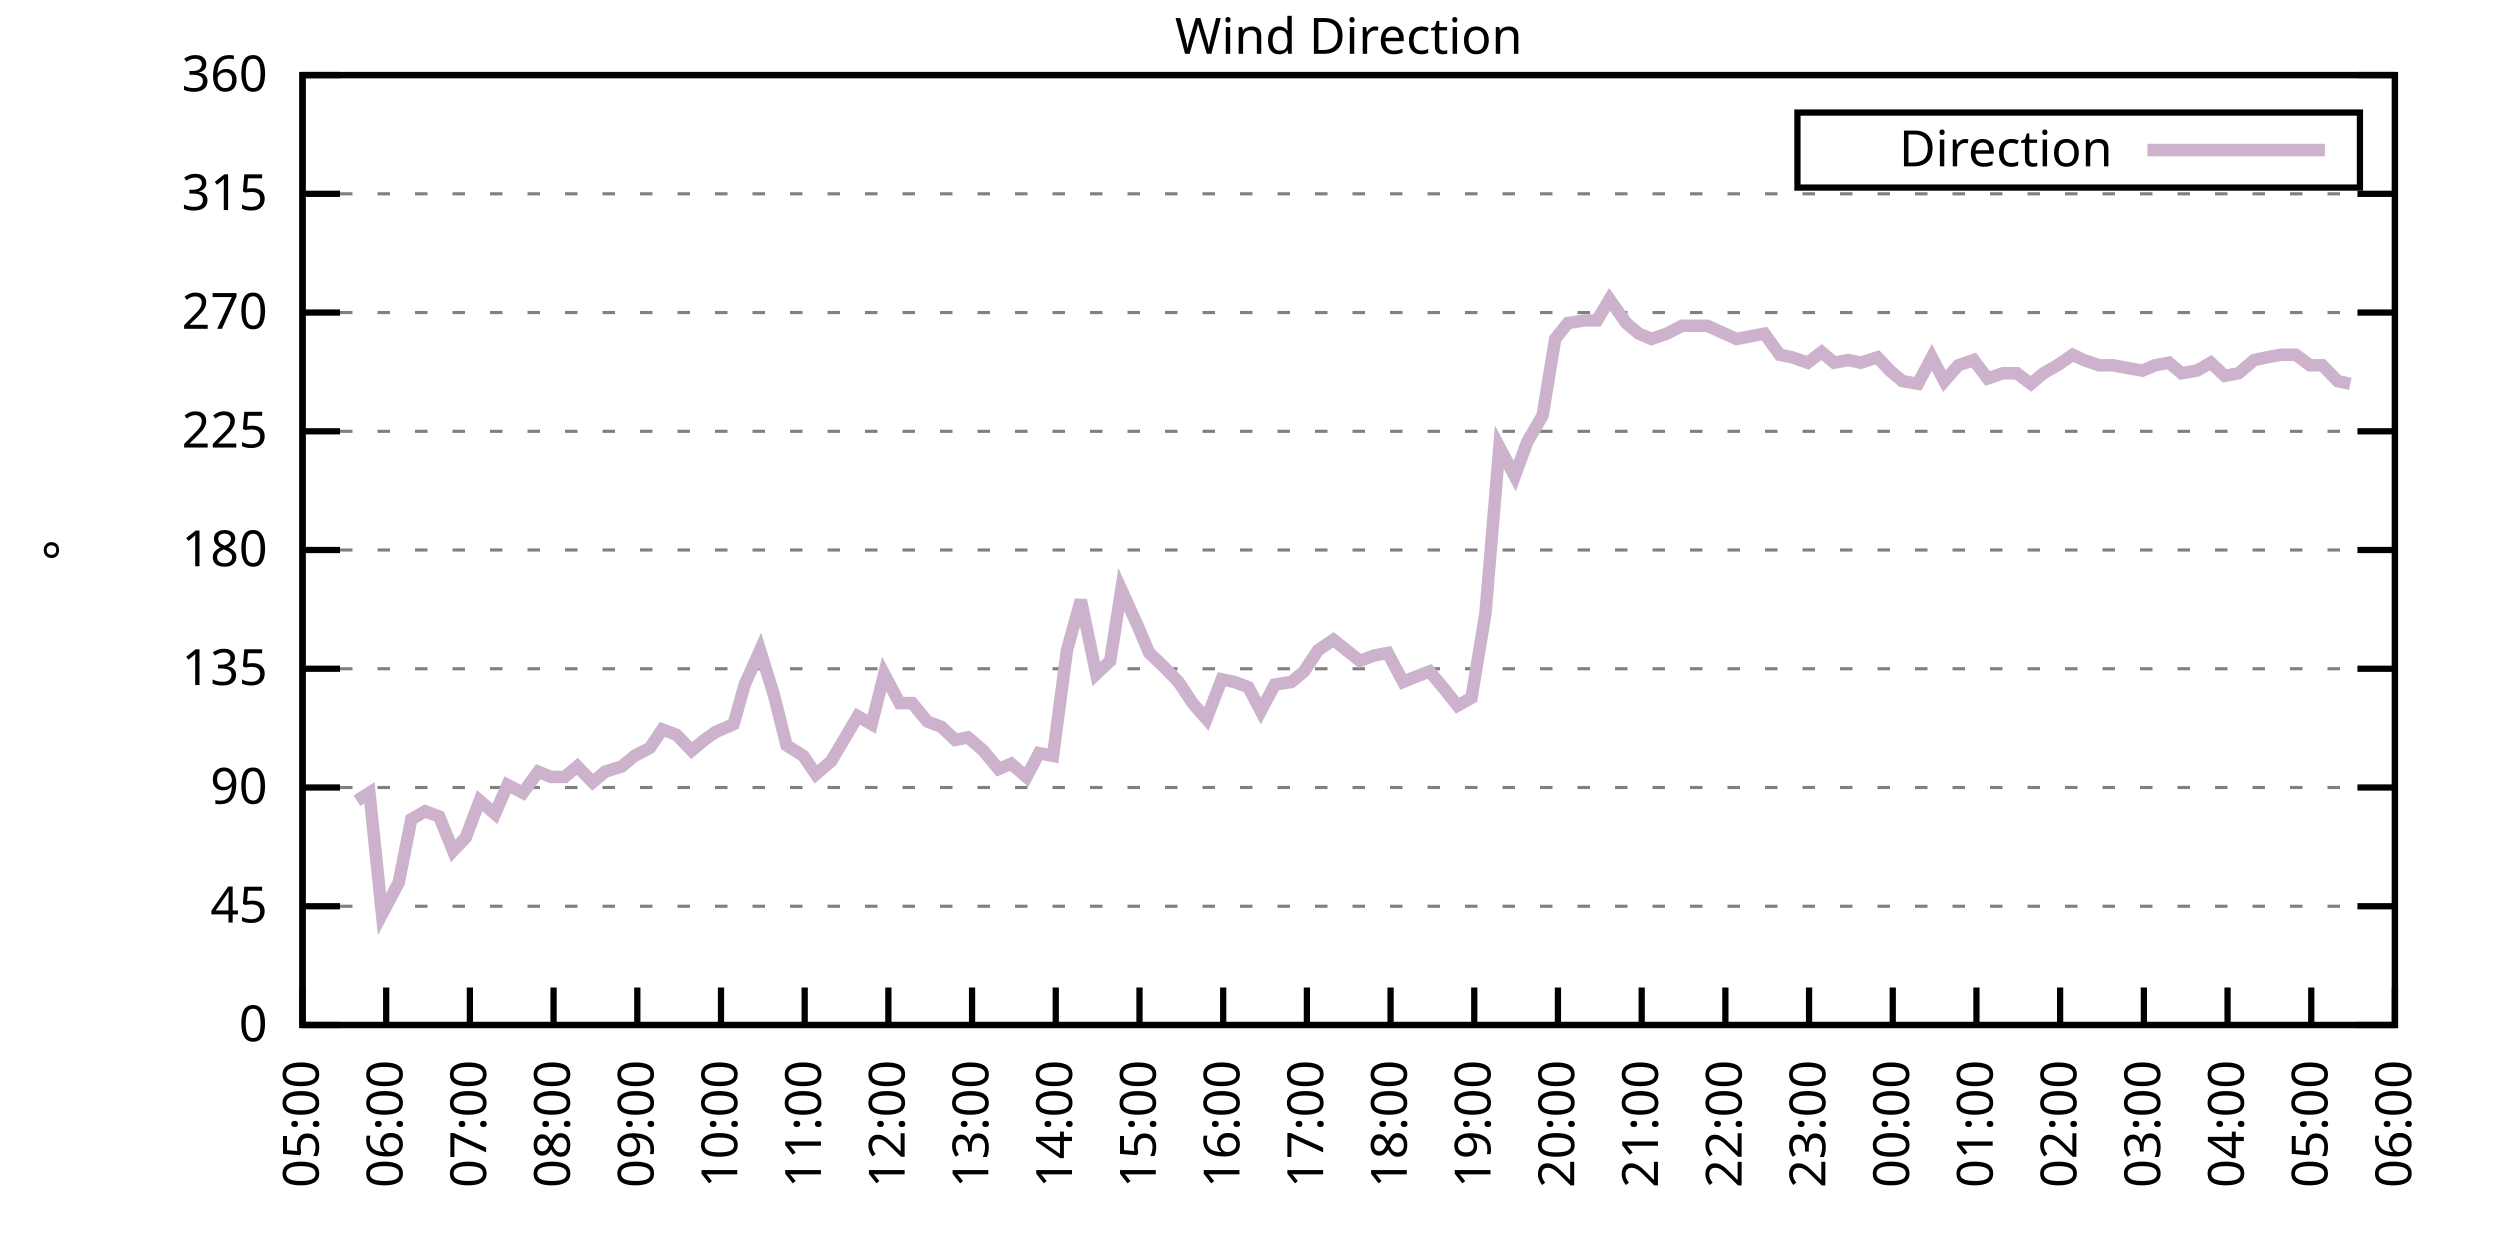
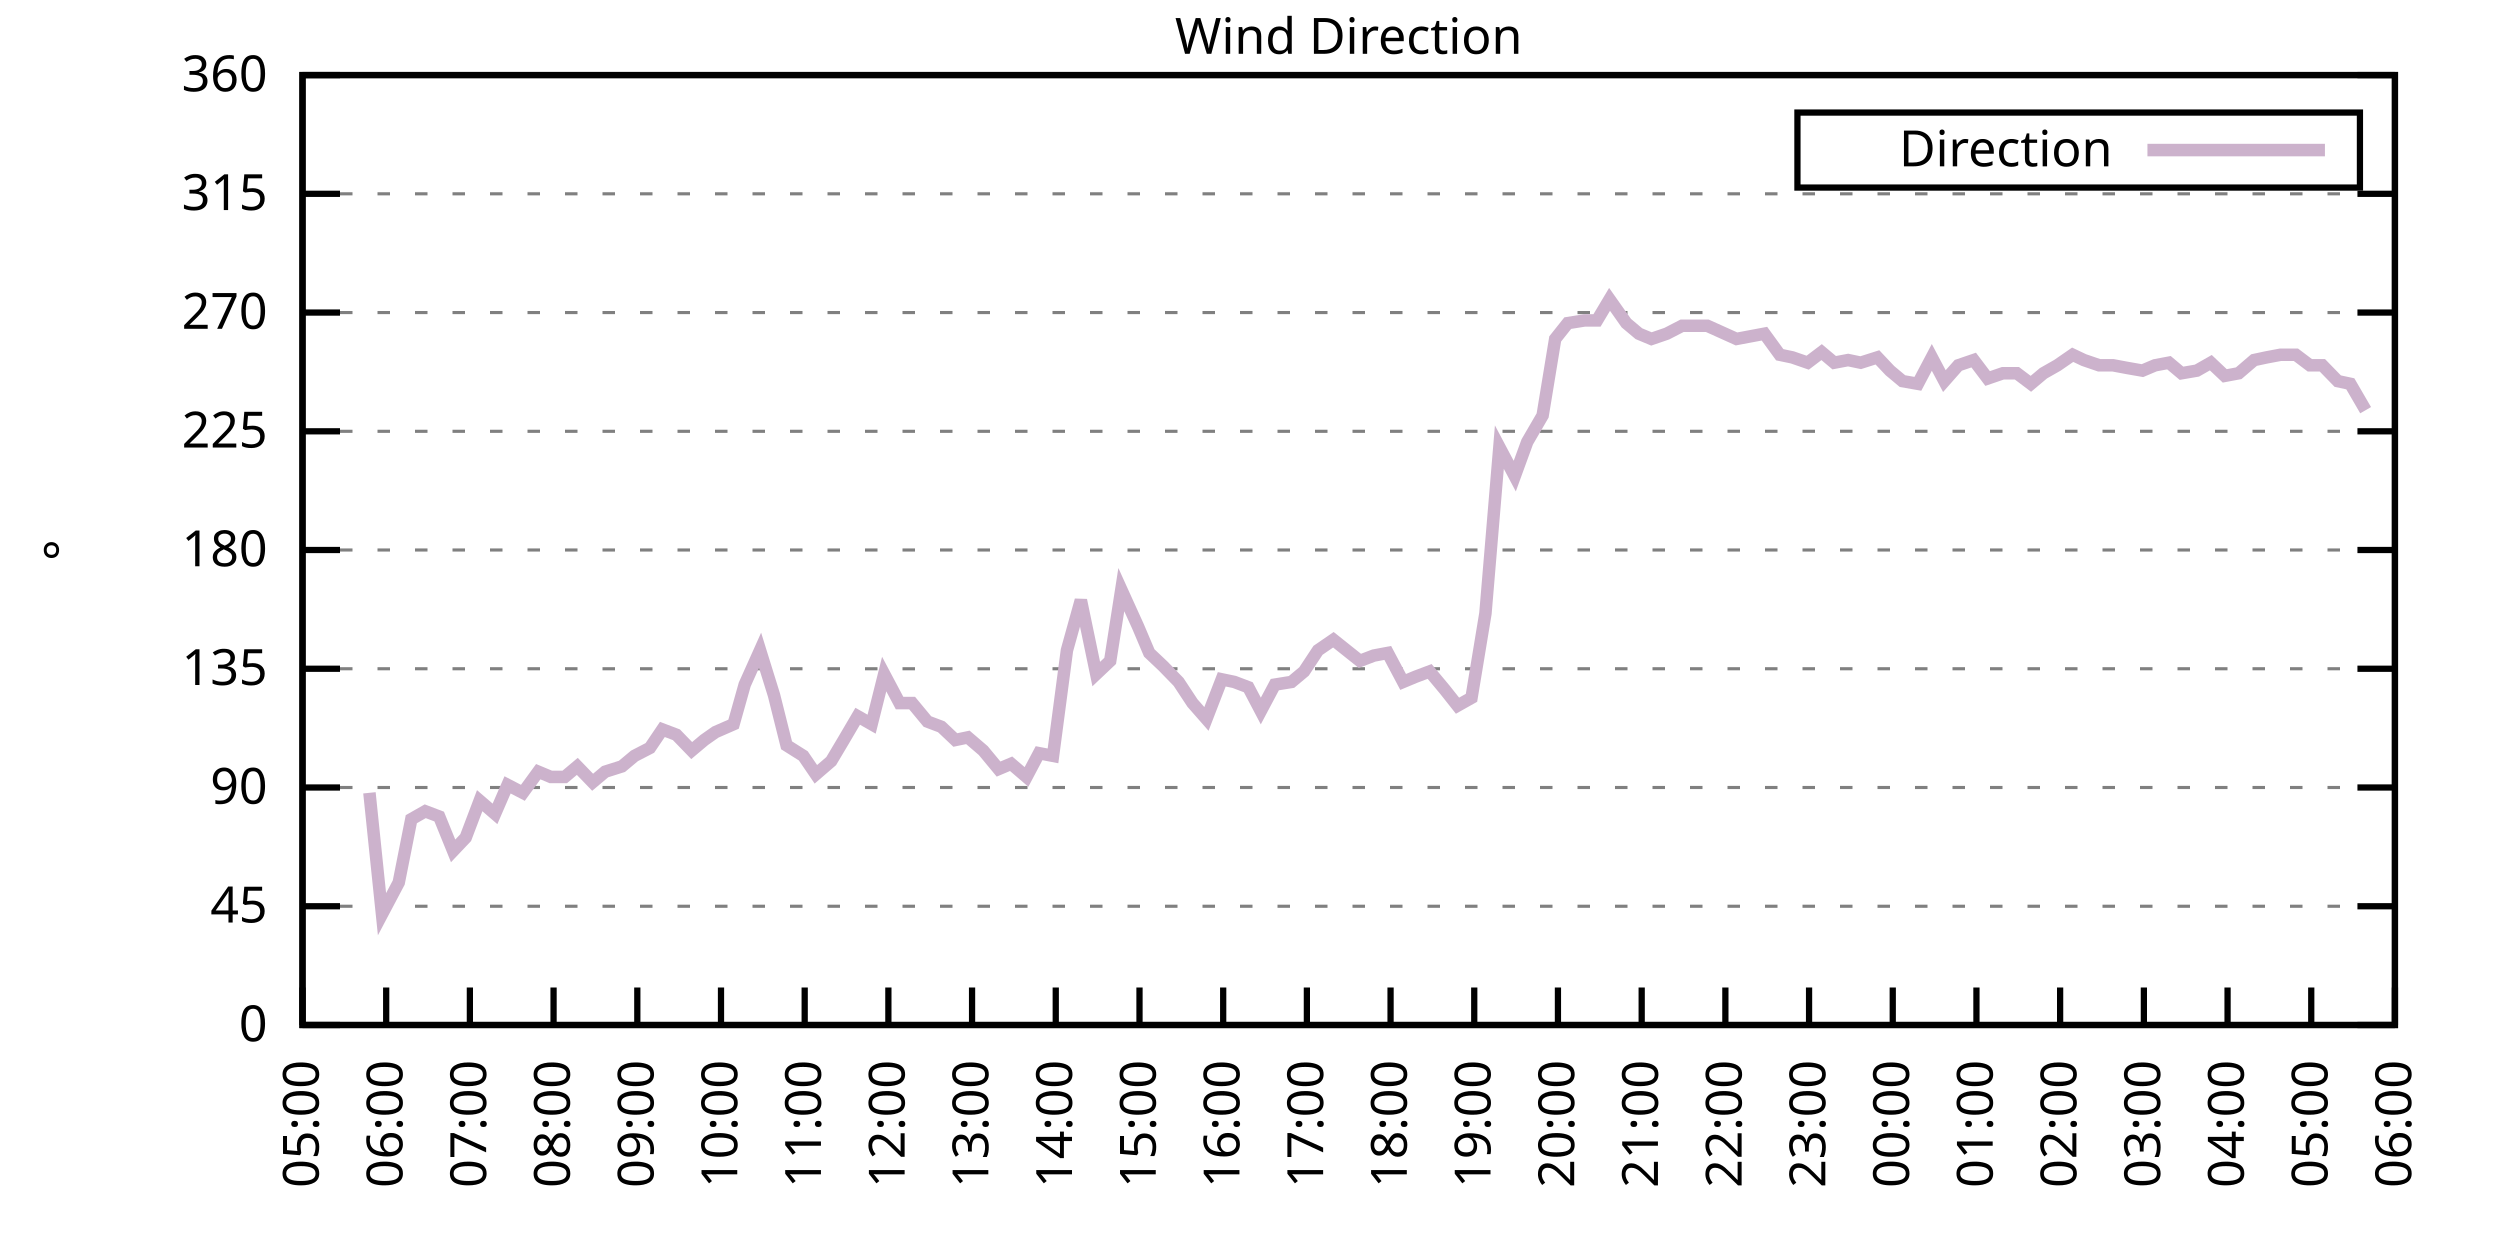
<svg xmlns="http://www.w3.org/2000/svg" xmlns:xlink="http://www.w3.org/1999/xlink" width="400" height="200" viewBox="0 0 400 200">
  <g id="gnuplot_canvas">
    <rect x="0" y="0" width="400" height="200" fill="none" />
    <defs>
      <circle id="gpDot" r="0.5" stroke-width="0.5" stroke="currentColor" />
      <path id="gpPt0" stroke-width="0.333" stroke="currentColor" d="M-1,0 h2 M0,-1 v2" />
      <path id="gpPt1" stroke-width="0.333" stroke="currentColor" d="M-1,-1 L1,1 M1,-1 L-1,1" />
      <path id="gpPt2" stroke-width="0.333" stroke="currentColor" d="M-1,0 L1,0 M0,-1 L0,1 M-1,-1 L1,1 M-1,1 L1,-1" />
      <rect id="gpPt3" stroke-width="0.333" stroke="currentColor" x="-1" y="-1" width="2" height="2" />
      <rect id="gpPt4" stroke-width="0.333" stroke="currentColor" fill="currentColor" x="-1" y="-1" width="2" height="2" />
      <circle id="gpPt5" stroke-width="0.333" stroke="currentColor" cx="0" cy="0" r="1" />
      <use xlink:href="#gpPt5" id="gpPt6" fill="currentColor" stroke="none" />
      <path id="gpPt7" stroke-width="0.333" stroke="currentColor" d="M0,-1.33 L-1.33,0.67 L1.33,0.67 z" />
      <use xlink:href="#gpPt7" id="gpPt8" fill="currentColor" stroke="none" />
      <use xlink:href="#gpPt7" id="gpPt9" stroke="currentColor" transform="rotate(180)" />
      <use xlink:href="#gpPt9" id="gpPt10" fill="currentColor" stroke="none" />
      <use xlink:href="#gpPt3" id="gpPt11" stroke="currentColor" transform="rotate(45)" />
      <use xlink:href="#gpPt11" id="gpPt12" fill="currentColor" stroke="none" />
      <path id="gpPt13" stroke-width="0.333" stroke="currentColor" d="M0,1.330 L1.265,0.411 L0.782,-1.067 L-0.782,-1.076 L-1.265,0.411 z" />
      <use xlink:href="#gpPt13" id="gpPt14" fill="currentColor" stroke="none" />
      <filter id="textbox" filterUnits="objectBoundingBox" x="0" y="0" height="1" width="1">
        <feFlood flood-color="white" flood-opacity="1" result="bgnd" />
        <feComposite in="SourceGraphic" in2="bgnd" operator="atop" />
      </filter>
      <filter id="greybox" filterUnits="objectBoundingBox" x="0" y="0" height="1" width="1">
        <feFlood flood-color="lightgrey" flood-opacity="1" result="grey" />
        <feComposite in="SourceGraphic" in2="grey" operator="atop" />
      </filter>
    </defs>
    <g fill="none" color="white" stroke="currentColor" stroke-width="1.00" stroke-linecap="butt" stroke-linejoin="miter">
</g>
    <g fill="none" color="black" stroke="currentColor" stroke-width="1.00" stroke-linecap="butt" stroke-linejoin="miter">
      <g stroke="none" shape-rendering="crispEdges">
        <polygon fill="rgb(255, 255, 255)" points="48.40,164.00 383.18,164.00 383.18,12.02 48.40,12.02 " />
      </g>
    </g>
    <g fill="none" color="black" stroke="currentColor" stroke-width="1.00" stroke-linecap="butt" stroke-linejoin="miter">
</g>
    <g fill="none" color="black" stroke="black" stroke-width="0.50" stroke-linecap="butt" stroke-linejoin="miter">
</g>
    <g fill="none" color="gray" stroke="currentColor" stroke-width="0.50" stroke-linecap="butt" stroke-linejoin="miter">
      <path stroke="gray" stroke-dasharray="2,4" class="gridline" d="M48.40,164.00 L383.19,164.00  " />
    </g>
    <g fill="none" color="gray" stroke="gray" stroke-width="1.00" stroke-linecap="butt" stroke-linejoin="miter">
</g>
    <g fill="none" color="black" stroke="currentColor" stroke-width="1.00" stroke-linecap="butt" stroke-linejoin="miter">
      <path stroke="black" d="M48.40,164.00 L54.40,164.00 M383.19,164.00 L377.19,164.00  " />
      <g transform="translate(42.80,166.60)" stroke="none" fill="black" font-family="Sans" font-size="8.00" text-anchor="end">
        <text>
          <tspan font-family="Sans"> 0</tspan>
        </text>
      </g>
    </g>
    <g fill="none" color="black" stroke="currentColor" stroke-width="1.00" stroke-linecap="butt" stroke-linejoin="miter">
</g>
    <g fill="none" color="black" stroke="black" stroke-width="0.50" stroke-linecap="butt" stroke-linejoin="miter">
</g>
    <g fill="none" color="gray" stroke="currentColor" stroke-width="0.50" stroke-linecap="butt" stroke-linejoin="miter">
      <path stroke="gray" stroke-dasharray="2,4" class="gridline" d="M48.40,145.00 L383.19,145.00  " />
    </g>
    <g fill="none" color="gray" stroke="gray" stroke-width="1.00" stroke-linecap="butt" stroke-linejoin="miter">
</g>
    <g fill="none" color="black" stroke="currentColor" stroke-width="1.00" stroke-linecap="butt" stroke-linejoin="miter">
      <path stroke="black" d="M48.40,145.00 L54.40,145.00 M383.19,145.00 L377.19,145.00  " />
      <g transform="translate(42.80,147.60)" stroke="none" fill="black" font-family="Sans" font-size="8.00" text-anchor="end">
        <text>
          <tspan font-family="Sans"> 45</tspan>
        </text>
      </g>
    </g>
    <g fill="none" color="black" stroke="currentColor" stroke-width="1.00" stroke-linecap="butt" stroke-linejoin="miter">
</g>
    <g fill="none" color="black" stroke="black" stroke-width="0.50" stroke-linecap="butt" stroke-linejoin="miter">
</g>
    <g fill="none" color="gray" stroke="currentColor" stroke-width="0.50" stroke-linecap="butt" stroke-linejoin="miter">
      <path stroke="gray" stroke-dasharray="2,4" class="gridline" d="M48.40,126.00 L383.19,126.00  " />
    </g>
    <g fill="none" color="gray" stroke="gray" stroke-width="1.00" stroke-linecap="butt" stroke-linejoin="miter">
</g>
    <g fill="none" color="black" stroke="currentColor" stroke-width="1.00" stroke-linecap="butt" stroke-linejoin="miter">
      <path stroke="black" d="M48.40,126.00 L54.40,126.00 M383.19,126.00 L377.19,126.00  " />
      <g transform="translate(42.80,128.60)" stroke="none" fill="black" font-family="Sans" font-size="8.00" text-anchor="end">
        <text>
          <tspan font-family="Sans"> 90</tspan>
        </text>
      </g>
    </g>
    <g fill="none" color="black" stroke="currentColor" stroke-width="1.00" stroke-linecap="butt" stroke-linejoin="miter">
</g>
    <g fill="none" color="black" stroke="black" stroke-width="0.50" stroke-linecap="butt" stroke-linejoin="miter">
</g>
    <g fill="none" color="gray" stroke="currentColor" stroke-width="0.50" stroke-linecap="butt" stroke-linejoin="miter">
      <path stroke="gray" stroke-dasharray="2,4" class="gridline" d="M48.40,107.00 L383.19,107.00  " />
    </g>
    <g fill="none" color="gray" stroke="gray" stroke-width="1.00" stroke-linecap="butt" stroke-linejoin="miter">
</g>
    <g fill="none" color="black" stroke="currentColor" stroke-width="1.00" stroke-linecap="butt" stroke-linejoin="miter">
      <path stroke="black" d="M48.40,107.00 L54.40,107.00 M383.19,107.00 L377.19,107.00  " />
      <g transform="translate(42.80,109.60)" stroke="none" fill="black" font-family="Sans" font-size="8.00" text-anchor="end">
        <text>
          <tspan font-family="Sans"> 135</tspan>
        </text>
      </g>
    </g>
    <g fill="none" color="black" stroke="currentColor" stroke-width="1.00" stroke-linecap="butt" stroke-linejoin="miter">
</g>
    <g fill="none" color="black" stroke="black" stroke-width="0.50" stroke-linecap="butt" stroke-linejoin="miter">
</g>
    <g fill="none" color="gray" stroke="currentColor" stroke-width="0.50" stroke-linecap="butt" stroke-linejoin="miter">
      <path stroke="gray" stroke-dasharray="2,4" class="gridline" d="M48.40,88.00 L383.19,88.00  " />
    </g>
    <g fill="none" color="gray" stroke="gray" stroke-width="1.00" stroke-linecap="butt" stroke-linejoin="miter">
</g>
    <g fill="none" color="black" stroke="currentColor" stroke-width="1.00" stroke-linecap="butt" stroke-linejoin="miter">
      <path stroke="black" d="M48.40,88.00 L54.40,88.00 M383.19,88.00 L377.19,88.00  " />
      <g transform="translate(42.80,90.60)" stroke="none" fill="black" font-family="Sans" font-size="8.00" text-anchor="end">
        <text>
          <tspan font-family="Sans"> 180</tspan>
        </text>
      </g>
    </g>
    <g fill="none" color="black" stroke="currentColor" stroke-width="1.00" stroke-linecap="butt" stroke-linejoin="miter">
</g>
    <g fill="none" color="black" stroke="black" stroke-width="0.50" stroke-linecap="butt" stroke-linejoin="miter">
</g>
    <g fill="none" color="gray" stroke="currentColor" stroke-width="0.50" stroke-linecap="butt" stroke-linejoin="miter">
      <path stroke="gray" stroke-dasharray="2,4" class="gridline" d="M48.40,69.01 L383.19,69.01  " />
    </g>
    <g fill="none" color="gray" stroke="gray" stroke-width="1.00" stroke-linecap="butt" stroke-linejoin="miter">
</g>
    <g fill="none" color="black" stroke="currentColor" stroke-width="1.00" stroke-linecap="butt" stroke-linejoin="miter">
      <path stroke="black" d="M48.40,69.01 L54.40,69.01 M383.19,69.01 L377.19,69.01  " />
      <g transform="translate(42.80,71.61)" stroke="none" fill="black" font-family="Sans" font-size="8.00" text-anchor="end">
        <text>
          <tspan font-family="Sans"> 225</tspan>
        </text>
      </g>
    </g>
    <g fill="none" color="black" stroke="currentColor" stroke-width="1.00" stroke-linecap="butt" stroke-linejoin="miter">
</g>
    <g fill="none" color="black" stroke="black" stroke-width="0.50" stroke-linecap="butt" stroke-linejoin="miter">
</g>
    <g fill="none" color="gray" stroke="currentColor" stroke-width="0.50" stroke-linecap="butt" stroke-linejoin="miter">
      <path stroke="gray" stroke-dasharray="2,4" class="gridline" d="M48.40,50.01 L383.19,50.01  " />
    </g>
    <g fill="none" color="gray" stroke="gray" stroke-width="1.00" stroke-linecap="butt" stroke-linejoin="miter">
</g>
    <g fill="none" color="black" stroke="currentColor" stroke-width="1.00" stroke-linecap="butt" stroke-linejoin="miter">
      <path stroke="black" d="M48.40,50.01 L54.40,50.01 M383.19,50.01 L377.19,50.01  " />
      <g transform="translate(42.80,52.61)" stroke="none" fill="black" font-family="Sans" font-size="8.00" text-anchor="end">
        <text>
          <tspan font-family="Sans"> 270</tspan>
        </text>
      </g>
    </g>
    <g fill="none" color="black" stroke="currentColor" stroke-width="1.00" stroke-linecap="butt" stroke-linejoin="miter">
</g>
    <g fill="none" color="black" stroke="black" stroke-width="0.50" stroke-linecap="butt" stroke-linejoin="miter">
</g>
    <g fill="none" color="gray" stroke="currentColor" stroke-width="0.50" stroke-linecap="butt" stroke-linejoin="miter">
      <path stroke="gray" stroke-dasharray="2,4" class="gridline" d="M48.40,31.01 L383.19,31.01  " />
    </g>
    <g fill="none" color="gray" stroke="gray" stroke-width="1.00" stroke-linecap="butt" stroke-linejoin="miter">
</g>
    <g fill="none" color="black" stroke="currentColor" stroke-width="1.00" stroke-linecap="butt" stroke-linejoin="miter">
      <path stroke="black" d="M48.40,31.01 L54.40,31.01 M383.19,31.01 L377.19,31.01  " />
      <g transform="translate(42.80,33.61)" stroke="none" fill="black" font-family="Sans" font-size="8.00" text-anchor="end">
        <text>
          <tspan font-family="Sans"> 315</tspan>
        </text>
      </g>
    </g>
    <g fill="none" color="black" stroke="currentColor" stroke-width="1.00" stroke-linecap="butt" stroke-linejoin="miter">
</g>
    <g fill="none" color="black" stroke="black" stroke-width="0.50" stroke-linecap="butt" stroke-linejoin="miter">
</g>
    <g fill="none" color="gray" stroke="currentColor" stroke-width="0.50" stroke-linecap="butt" stroke-linejoin="miter">
      <path stroke="gray" stroke-dasharray="2,4" class="gridline" d="M48.40,12.01 L383.19,12.01  " />
    </g>
    <g fill="none" color="gray" stroke="gray" stroke-width="1.00" stroke-linecap="butt" stroke-linejoin="miter">
</g>
    <g fill="none" color="black" stroke="currentColor" stroke-width="1.00" stroke-linecap="butt" stroke-linejoin="miter">
      <path stroke="black" d="M48.40,12.01 L54.40,12.01 M383.19,12.01 L377.19,12.01  " />
      <g transform="translate(42.80,14.61)" stroke="none" fill="black" font-family="Sans" font-size="8.00" text-anchor="end">
        <text>
          <tspan font-family="Sans"> 360</tspan>
        </text>
      </g>
    </g>
    <g fill="none" color="black" stroke="currentColor" stroke-width="1.00" stroke-linecap="butt" stroke-linejoin="miter">
      <path stroke="black" d="M48.40,164.00 L48.40,158.00  " />
      <g transform="translate(51.00,169.60) rotate(270.00)" stroke="none" fill="black" font-family="Sans" font-size="8.00" text-anchor="end">
        <text>
          <tspan font-family="Sans">05:00</tspan>
        </text>
      </g>
    </g>
    <g fill="none" color="black" stroke="currentColor" stroke-width="1.00" stroke-linecap="butt" stroke-linejoin="miter">
      <path stroke="black" d="M61.79,164.00 L61.79,158.00  " />
      <g transform="translate(64.39,169.60) rotate(270.00)" stroke="none" fill="black" font-family="Sans" font-size="8.00" text-anchor="end">
        <text>
          <tspan font-family="Sans">06:00</tspan>
        </text>
      </g>
    </g>
    <g fill="none" color="black" stroke="currentColor" stroke-width="1.00" stroke-linecap="butt" stroke-linejoin="miter">
      <path stroke="black" d="M75.18,164.00 L75.18,158.00  " />
      <g transform="translate(77.78,169.60) rotate(270.00)" stroke="none" fill="black" font-family="Sans" font-size="8.00" text-anchor="end">
        <text>
          <tspan font-family="Sans">07:00</tspan>
        </text>
      </g>
    </g>
    <g fill="none" color="black" stroke="currentColor" stroke-width="1.00" stroke-linecap="butt" stroke-linejoin="miter">
      <path stroke="black" d="M88.57,164.00 L88.57,158.00  " />
      <g transform="translate(91.17,169.60) rotate(270.00)" stroke="none" fill="black" font-family="Sans" font-size="8.00" text-anchor="end">
        <text>
          <tspan font-family="Sans">08:00</tspan>
        </text>
      </g>
    </g>
    <g fill="none" color="black" stroke="currentColor" stroke-width="1.00" stroke-linecap="butt" stroke-linejoin="miter">
      <path stroke="black" d="M101.97,164.00 L101.97,158.00  " />
      <g transform="translate(104.57,169.60) rotate(270.00)" stroke="none" fill="black" font-family="Sans" font-size="8.00" text-anchor="end">
        <text>
          <tspan font-family="Sans">09:00</tspan>
        </text>
      </g>
    </g>
    <g fill="none" color="black" stroke="currentColor" stroke-width="1.00" stroke-linecap="butt" stroke-linejoin="miter">
      <path stroke="black" d="M115.36,164.00 L115.36,158.00  " />
      <g transform="translate(117.96,169.60) rotate(270.00)" stroke="none" fill="black" font-family="Sans" font-size="8.00" text-anchor="end">
        <text>
          <tspan font-family="Sans">10:00</tspan>
        </text>
      </g>
    </g>
    <g fill="none" color="black" stroke="currentColor" stroke-width="1.00" stroke-linecap="butt" stroke-linejoin="miter">
      <path stroke="black" d="M128.75,164.00 L128.75,158.00  " />
      <g transform="translate(131.35,169.60) rotate(270.00)" stroke="none" fill="black" font-family="Sans" font-size="8.00" text-anchor="end">
        <text>
          <tspan font-family="Sans">11:00</tspan>
        </text>
      </g>
    </g>
    <g fill="none" color="black" stroke="currentColor" stroke-width="1.00" stroke-linecap="butt" stroke-linejoin="miter">
      <path stroke="black" d="M142.14,164.00 L142.14,158.00  " />
      <g transform="translate(144.74,169.60) rotate(270.00)" stroke="none" fill="black" font-family="Sans" font-size="8.00" text-anchor="end">
        <text>
          <tspan font-family="Sans">12:00</tspan>
        </text>
      </g>
    </g>
    <g fill="none" color="black" stroke="currentColor" stroke-width="1.00" stroke-linecap="butt" stroke-linejoin="miter">
      <path stroke="black" d="M155.53,164.00 L155.53,158.00  " />
      <g transform="translate(158.13,169.60) rotate(270.00)" stroke="none" fill="black" font-family="Sans" font-size="8.00" text-anchor="end">
        <text>
          <tspan font-family="Sans">13:00</tspan>
        </text>
      </g>
    </g>
    <g fill="none" color="black" stroke="currentColor" stroke-width="1.00" stroke-linecap="butt" stroke-linejoin="miter">
      <path stroke="black" d="M168.92,164.00 L168.92,158.00  " />
      <g transform="translate(171.52,169.60) rotate(270.00)" stroke="none" fill="black" font-family="Sans" font-size="8.00" text-anchor="end">
        <text>
          <tspan font-family="Sans">14:00</tspan>
        </text>
      </g>
    </g>
    <g fill="none" color="black" stroke="currentColor" stroke-width="1.00" stroke-linecap="butt" stroke-linejoin="miter">
      <path stroke="black" d="M182.32,164.00 L182.32,158.00  " />
      <g transform="translate(184.92,169.60) rotate(270.00)" stroke="none" fill="black" font-family="Sans" font-size="8.00" text-anchor="end">
        <text>
          <tspan font-family="Sans">15:00</tspan>
        </text>
      </g>
    </g>
    <g fill="none" color="black" stroke="currentColor" stroke-width="1.00" stroke-linecap="butt" stroke-linejoin="miter">
      <path stroke="black" d="M195.71,164.00 L195.71,158.00  " />
      <g transform="translate(198.31,169.60) rotate(270.00)" stroke="none" fill="black" font-family="Sans" font-size="8.00" text-anchor="end">
        <text>
          <tspan font-family="Sans">16:00</tspan>
        </text>
      </g>
    </g>
    <g fill="none" color="black" stroke="currentColor" stroke-width="1.00" stroke-linecap="butt" stroke-linejoin="miter">
      <path stroke="black" d="M209.10,164.00 L209.10,158.00  " />
      <g transform="translate(211.70,169.60) rotate(270.00)" stroke="none" fill="black" font-family="Sans" font-size="8.00" text-anchor="end">
        <text>
          <tspan font-family="Sans">17:00</tspan>
        </text>
      </g>
    </g>
    <g fill="none" color="black" stroke="currentColor" stroke-width="1.00" stroke-linecap="butt" stroke-linejoin="miter">
      <path stroke="black" d="M222.49,164.00 L222.49,158.00  " />
      <g transform="translate(225.09,169.60) rotate(270.00)" stroke="none" fill="black" font-family="Sans" font-size="8.00" text-anchor="end">
        <text>
          <tspan font-family="Sans">18:00</tspan>
        </text>
      </g>
    </g>
    <g fill="none" color="black" stroke="currentColor" stroke-width="1.00" stroke-linecap="butt" stroke-linejoin="miter">
      <path stroke="black" d="M235.88,164.00 L235.88,158.00  " />
      <g transform="translate(238.48,169.60) rotate(270.00)" stroke="none" fill="black" font-family="Sans" font-size="8.00" text-anchor="end">
        <text>
          <tspan font-family="Sans">19:00</tspan>
        </text>
      </g>
    </g>
    <g fill="none" color="black" stroke="currentColor" stroke-width="1.00" stroke-linecap="butt" stroke-linejoin="miter">
      <path stroke="black" d="M249.27,164.00 L249.27,158.00  " />
      <g transform="translate(251.87,169.60) rotate(270.00)" stroke="none" fill="black" font-family="Sans" font-size="8.00" text-anchor="end">
        <text>
          <tspan font-family="Sans">20:00</tspan>
        </text>
      </g>
    </g>
    <g fill="none" color="black" stroke="currentColor" stroke-width="1.00" stroke-linecap="butt" stroke-linejoin="miter">
      <path stroke="black" d="M262.67,164.00 L262.67,158.00  " />
      <g transform="translate(265.27,169.60) rotate(270.00)" stroke="none" fill="black" font-family="Sans" font-size="8.00" text-anchor="end">
        <text>
          <tspan font-family="Sans">21:00</tspan>
        </text>
      </g>
    </g>
    <g fill="none" color="black" stroke="currentColor" stroke-width="1.00" stroke-linecap="butt" stroke-linejoin="miter">
      <path stroke="black" d="M276.06,164.00 L276.06,158.00  " />
      <g transform="translate(278.66,169.60) rotate(270.00)" stroke="none" fill="black" font-family="Sans" font-size="8.00" text-anchor="end">
        <text>
          <tspan font-family="Sans">22:00</tspan>
        </text>
      </g>
    </g>
    <g fill="none" color="black" stroke="currentColor" stroke-width="1.00" stroke-linecap="butt" stroke-linejoin="miter">
      <path stroke="black" d="M289.45,164.00 L289.45,158.00  " />
      <g transform="translate(292.05,169.60) rotate(270.00)" stroke="none" fill="black" font-family="Sans" font-size="8.00" text-anchor="end">
        <text>
          <tspan font-family="Sans">23:00</tspan>
        </text>
      </g>
    </g>
    <g fill="none" color="black" stroke="currentColor" stroke-width="1.00" stroke-linecap="butt" stroke-linejoin="miter">
      <path stroke="black" d="M302.84,164.00 L302.84,158.00  " />
      <g transform="translate(305.44,169.60) rotate(270.00)" stroke="none" fill="black" font-family="Sans" font-size="8.00" text-anchor="end">
        <text>
          <tspan font-family="Sans">00:00</tspan>
        </text>
      </g>
    </g>
    <g fill="none" color="black" stroke="currentColor" stroke-width="1.00" stroke-linecap="butt" stroke-linejoin="miter">
      <path stroke="black" d="M316.23,164.00 L316.23,158.00  " />
      <g transform="translate(318.83,169.60) rotate(270.00)" stroke="none" fill="black" font-family="Sans" font-size="8.00" text-anchor="end">
        <text>
          <tspan font-family="Sans">01:00</tspan>
        </text>
      </g>
    </g>
    <g fill="none" color="black" stroke="currentColor" stroke-width="1.00" stroke-linecap="butt" stroke-linejoin="miter">
      <path stroke="black" d="M329.62,164.00 L329.62,158.00  " />
      <g transform="translate(332.22,169.60) rotate(270.00)" stroke="none" fill="black" font-family="Sans" font-size="8.00" text-anchor="end">
        <text>
          <tspan font-family="Sans">02:00</tspan>
        </text>
      </g>
    </g>
    <g fill="none" color="black" stroke="currentColor" stroke-width="1.00" stroke-linecap="butt" stroke-linejoin="miter">
      <path stroke="black" d="M343.02,164.00 L343.02,158.00  " />
      <g transform="translate(345.62,169.60) rotate(270.00)" stroke="none" fill="black" font-family="Sans" font-size="8.00" text-anchor="end">
        <text>
          <tspan font-family="Sans">03:00</tspan>
        </text>
      </g>
    </g>
    <g fill="none" color="black" stroke="currentColor" stroke-width="1.00" stroke-linecap="butt" stroke-linejoin="miter">
      <path stroke="black" d="M356.41,164.00 L356.41,158.00  " />
      <g transform="translate(359.01,169.60) rotate(270.00)" stroke="none" fill="black" font-family="Sans" font-size="8.00" text-anchor="end">
        <text>
          <tspan font-family="Sans">04:00</tspan>
        </text>
      </g>
    </g>
    <g fill="none" color="black" stroke="currentColor" stroke-width="1.00" stroke-linecap="butt" stroke-linejoin="miter">
      <path stroke="black" d="M369.80,164.00 L369.80,158.00  " />
      <g transform="translate(372.40,169.60) rotate(270.00)" stroke="none" fill="black" font-family="Sans" font-size="8.00" text-anchor="end">
        <text>
          <tspan font-family="Sans">05:00</tspan>
        </text>
      </g>
    </g>
    <g fill="none" color="black" stroke="currentColor" stroke-width="1.00" stroke-linecap="butt" stroke-linejoin="miter">
      <path stroke="black" d="M383.19,164.00 L383.19,158.00  " />
      <g transform="translate(385.79,169.60) rotate(270.00)" stroke="none" fill="black" font-family="Sans" font-size="8.00" text-anchor="end">
        <text>
          <tspan font-family="Sans">06:00</tspan>
        </text>
      </g>
    </g>
    <g fill="none" color="black" stroke="currentColor" stroke-width="1.00" stroke-linecap="butt" stroke-linejoin="miter">
</g>
    <g fill="none" color="black" stroke="currentColor" stroke-width="1.00" stroke-linecap="butt" stroke-linejoin="miter">
      <path stroke="black" d="M48.40,12.01 L48.40,164.00 L383.19,164.00 L383.19,12.01 L48.40,12.01 Z  " />
    </g>
    <g fill="none" color="black" stroke="currentColor" stroke-width="1.00" stroke-linecap="butt" stroke-linejoin="miter">
</g>
    <g fill="none" color="black" stroke="currentColor" stroke-width="1.00" stroke-linecap="butt" stroke-linejoin="miter">
      <path stroke="black" d="M287.59,30.01 L287.59,18.01 L377.59,18.01 L377.59,30.01 L287.59,30.01 Z  " />
    </g>
    <g id="Wind_direction_plot_1">
      <g fill="none" color="white" stroke="black" stroke-width="2.00" stroke-linecap="butt" stroke-linejoin="miter">
</g>
      <g fill="none" color="black" stroke="currentColor" stroke-width="2.00" stroke-linecap="butt" stroke-linejoin="miter">
        <g transform="translate(337.99,26.61)" stroke="none" fill="black" font-family="Sans" font-size="8.00" text-anchor="end">
          <text>
            <tspan font-family="Sans">Direction</tspan>
          </text>
        </g>
      </g>
      <g fill="none" color="black" stroke="currentColor" stroke-width="2.00" stroke-linecap="butt" stroke-linejoin="miter">
-         <path stroke="rgb(204, 178, 204)" d="M343.59,24.01 L371.99,24.01 M57.10,128.11 L59.11,126.85 L61.12,146.27 L63.80,141.20 L65.81,131.07 L68.04,129.80   L70.27,130.65 L72.50,136.14 L74.51,134.02 L76.75,128.11 L79.20,130.22 L81.21,125.58 L83.66,126.85 L86.12,123.47   L88.13,124.31 L90.36,124.31 L92.37,122.62 L94.82,125.16 L96.83,123.47 L99.51,122.62 L101.52,120.94 L103.98,119.67   L105.98,116.71 L108.22,117.56 L110.67,120.09 L112.68,118.40 L114.47,117.14 L117.37,115.87 L119.15,109.54 L121.61,104.05   L123.84,111.23 L125.85,119.25 L128.53,120.94 L130.54,123.89 L132.99,121.78 L135.00,118.40 L137.23,114.60 L139.46,115.87   L141.47,107.85 L143.93,112.49 L145.94,112.49 L148.39,115.45 L150.62,116.29 L152.85,118.40 L154.86,117.98 L157.32,120.09   L159.77,123.05 L161.78,122.20 L164.24,124.31 L166.25,120.51 L168.48,120.94 L170.71,104.05 L172.94,96.03 L175.40,107.85   L177.63,105.74 L179.41,94.34 L182.09,100.25 L183.88,104.47 L186.11,106.58 L188.57,109.11 L190.80,112.49 L193.03,115.03   L195.48,108.69 L197.49,109.11 L199.73,109.96 L201.73,113.76 L203.97,109.54 L206.64,109.11 L208.65,107.43 L210.88,104.05   L213.34,102.36 L217.58,105.74 L219.81,104.89 L222.04,104.47 L224.50,109.11 L226.51,108.27 L228.74,107.43 L231.20,110.38   L233.20,112.91 L235.44,111.65 L237.67,98.14 L239.90,71.54 L242.36,76.18 L244.36,70.70 L246.82,66.47 L248.83,54.23   L250.84,51.70 L253.51,51.27 L255.52,51.27 L257.53,47.90 L260.21,51.70 L262.22,53.39 L264.23,54.23 L266.68,53.39   L269.14,52.12 L271.15,52.12 L273.16,52.12 L277.84,54.23 L280.07,53.81 L282.31,53.39 L284.76,56.76 L286.77,57.18   L289.23,58.03 L291.46,56.34 L293.47,58.03 L295.70,57.61 L297.71,58.03 L300.39,57.18 L302.39,59.30 L304.40,60.98   L306.86,61.41 L309.09,57.18 L311.10,60.98 L313.33,58.45 L315.79,57.61 L318.02,60.56 L320.47,59.72 L322.70,59.72   L324.94,61.41 L326.95,59.72 L329.18,58.45 L331.63,56.76 L333.42,57.61 L335.87,58.45 L338.10,58.45 L340.34,58.87   L342.79,59.30 L344.80,58.45 L347.03,58.03 L349.04,59.72 L351.50,59.30 L353.73,58.03 L355.96,60.14 L358.19,59.72   L360.65,57.61 L362.66,57.18 L364.89,56.76 L367.34,56.76 L369.58,58.45 L371.58,58.45 L374.04,60.98 L376.05,61.41    " />
+         <path stroke="rgb(204, 178, 204)" d="M343.59,24.01 L371.99,24.01 M59.11,126.85 L61.12,146.27 L63.80,141.20 L65.81,131.07 L68.04,129.80 L70.27,130.65   L72.50,136.14 L74.51,134.02 L76.75,128.11 L79.20,130.22 L81.21,125.58 L83.66,126.85 L86.12,123.47 L88.13,124.31   L90.36,124.31 L92.37,122.62 L94.82,125.16 L96.83,123.47 L99.51,122.62 L101.52,120.94 L103.98,119.67 L105.98,116.71   L108.22,117.56 L110.67,120.09 L112.68,118.40 L114.47,117.14 L117.37,115.87 L119.15,109.54 L121.61,104.05 L123.84,111.23   L125.85,119.25 L128.53,120.94 L130.54,123.89 L132.99,121.78 L135.00,118.40 L137.23,114.60 L139.46,115.87 L141.47,107.85   L143.93,112.49 L145.94,112.49 L148.39,115.45 L150.62,116.29 L152.85,118.40 L154.86,117.98 L157.32,120.09 L159.77,123.05   L161.78,122.20 L164.24,124.31 L166.25,120.51 L168.48,120.94 L170.71,104.05 L172.94,96.03 L175.40,107.85 L177.63,105.74   L179.41,94.34 L182.09,100.25 L183.88,104.47 L186.11,106.58 L188.57,109.11 L190.80,112.49 L193.03,115.03 L195.48,108.69   L197.49,109.11 L199.73,109.96 L201.73,113.76 L203.97,109.54 L206.64,109.11 L208.65,107.43 L210.88,104.05 L213.34,102.36   L217.58,105.74 L219.81,104.89 L222.04,104.47 L224.50,109.11 L226.51,108.27 L228.74,107.43 L231.20,110.38 L233.20,112.91   L235.44,111.65 L237.67,98.14 L239.90,71.54 L242.36,76.18 L244.36,70.70 L246.82,66.47 L248.83,54.23 L250.84,51.70   L253.51,51.27 L255.52,51.27 L257.53,47.90 L260.21,51.70 L262.22,53.39 L264.23,54.23 L266.68,53.39 L269.14,52.12   L271.15,52.12 L273.16,52.12 L277.84,54.23 L280.07,53.81 L282.31,53.39 L284.76,56.76 L286.77,57.18 L289.23,58.03   L291.46,56.34 L293.47,58.03 L295.70,57.61 L297.71,58.03 L300.39,57.18 L302.39,59.30 L304.40,60.98 L306.86,61.41   L309.09,57.18 L311.10,60.98 L313.33,58.45 L315.79,57.61 L318.02,60.56 L320.47,59.72 L322.70,59.72 L324.94,61.41   L326.95,59.72 L329.18,58.45 L331.63,56.76 L333.42,57.61 L335.87,58.45 L338.10,58.45 L340.34,58.87 L342.79,59.30   L344.80,58.45 L347.03,58.03 L349.04,59.72 L351.50,59.30 L353.73,58.03 L355.96,60.14 L358.19,59.72 L360.65,57.61   L362.66,57.18 L364.89,56.76 L367.34,56.76 L369.58,58.45 L371.58,58.45 L374.04,60.98 L376.05,61.41 L378.50,65.63    " />
      </g>
    </g>
    <g fill="none" color="black" stroke="currentColor" stroke-width="2.00" stroke-linecap="butt" stroke-linejoin="miter">
</g>
    <g fill="none" color="black" stroke="black" stroke-width="1.00" stroke-linecap="butt" stroke-linejoin="miter">
</g>
    <g fill="none" color="black" stroke="currentColor" stroke-width="1.00" stroke-linecap="butt" stroke-linejoin="miter">
      <path stroke="black" d="M48.40,12.01 L48.40,164.00 L383.19,164.00 L383.19,12.01 L48.40,12.01 Z  " />
      <g transform="translate(12.80,88.01) rotate(270.00)" stroke="none" fill="black" font-family="Sans" font-size="8.00" text-anchor="middle">
        <text>
          <tspan font-family="Sans">°</tspan>
        </text>
      </g>
    </g>
    <g fill="none" color="black" stroke="currentColor" stroke-width="1.00" stroke-linecap="butt" stroke-linejoin="miter">
</g>
    <g fill="none" color="black" stroke="currentColor" stroke-width="1.00" stroke-linecap="butt" stroke-linejoin="miter">
      <g transform="translate(215.79,8.61)" stroke="none" fill="black" font-family="Sans" font-size="8.00" text-anchor="middle">
        <text>
          <tspan font-family="Sans">Wind Direction</tspan>
        </text>
      </g>
    </g>
    <g fill="none" color="black" stroke="currentColor" stroke-width="1.00" stroke-linecap="butt" stroke-linejoin="miter">
</g>
  </g>
</svg>
